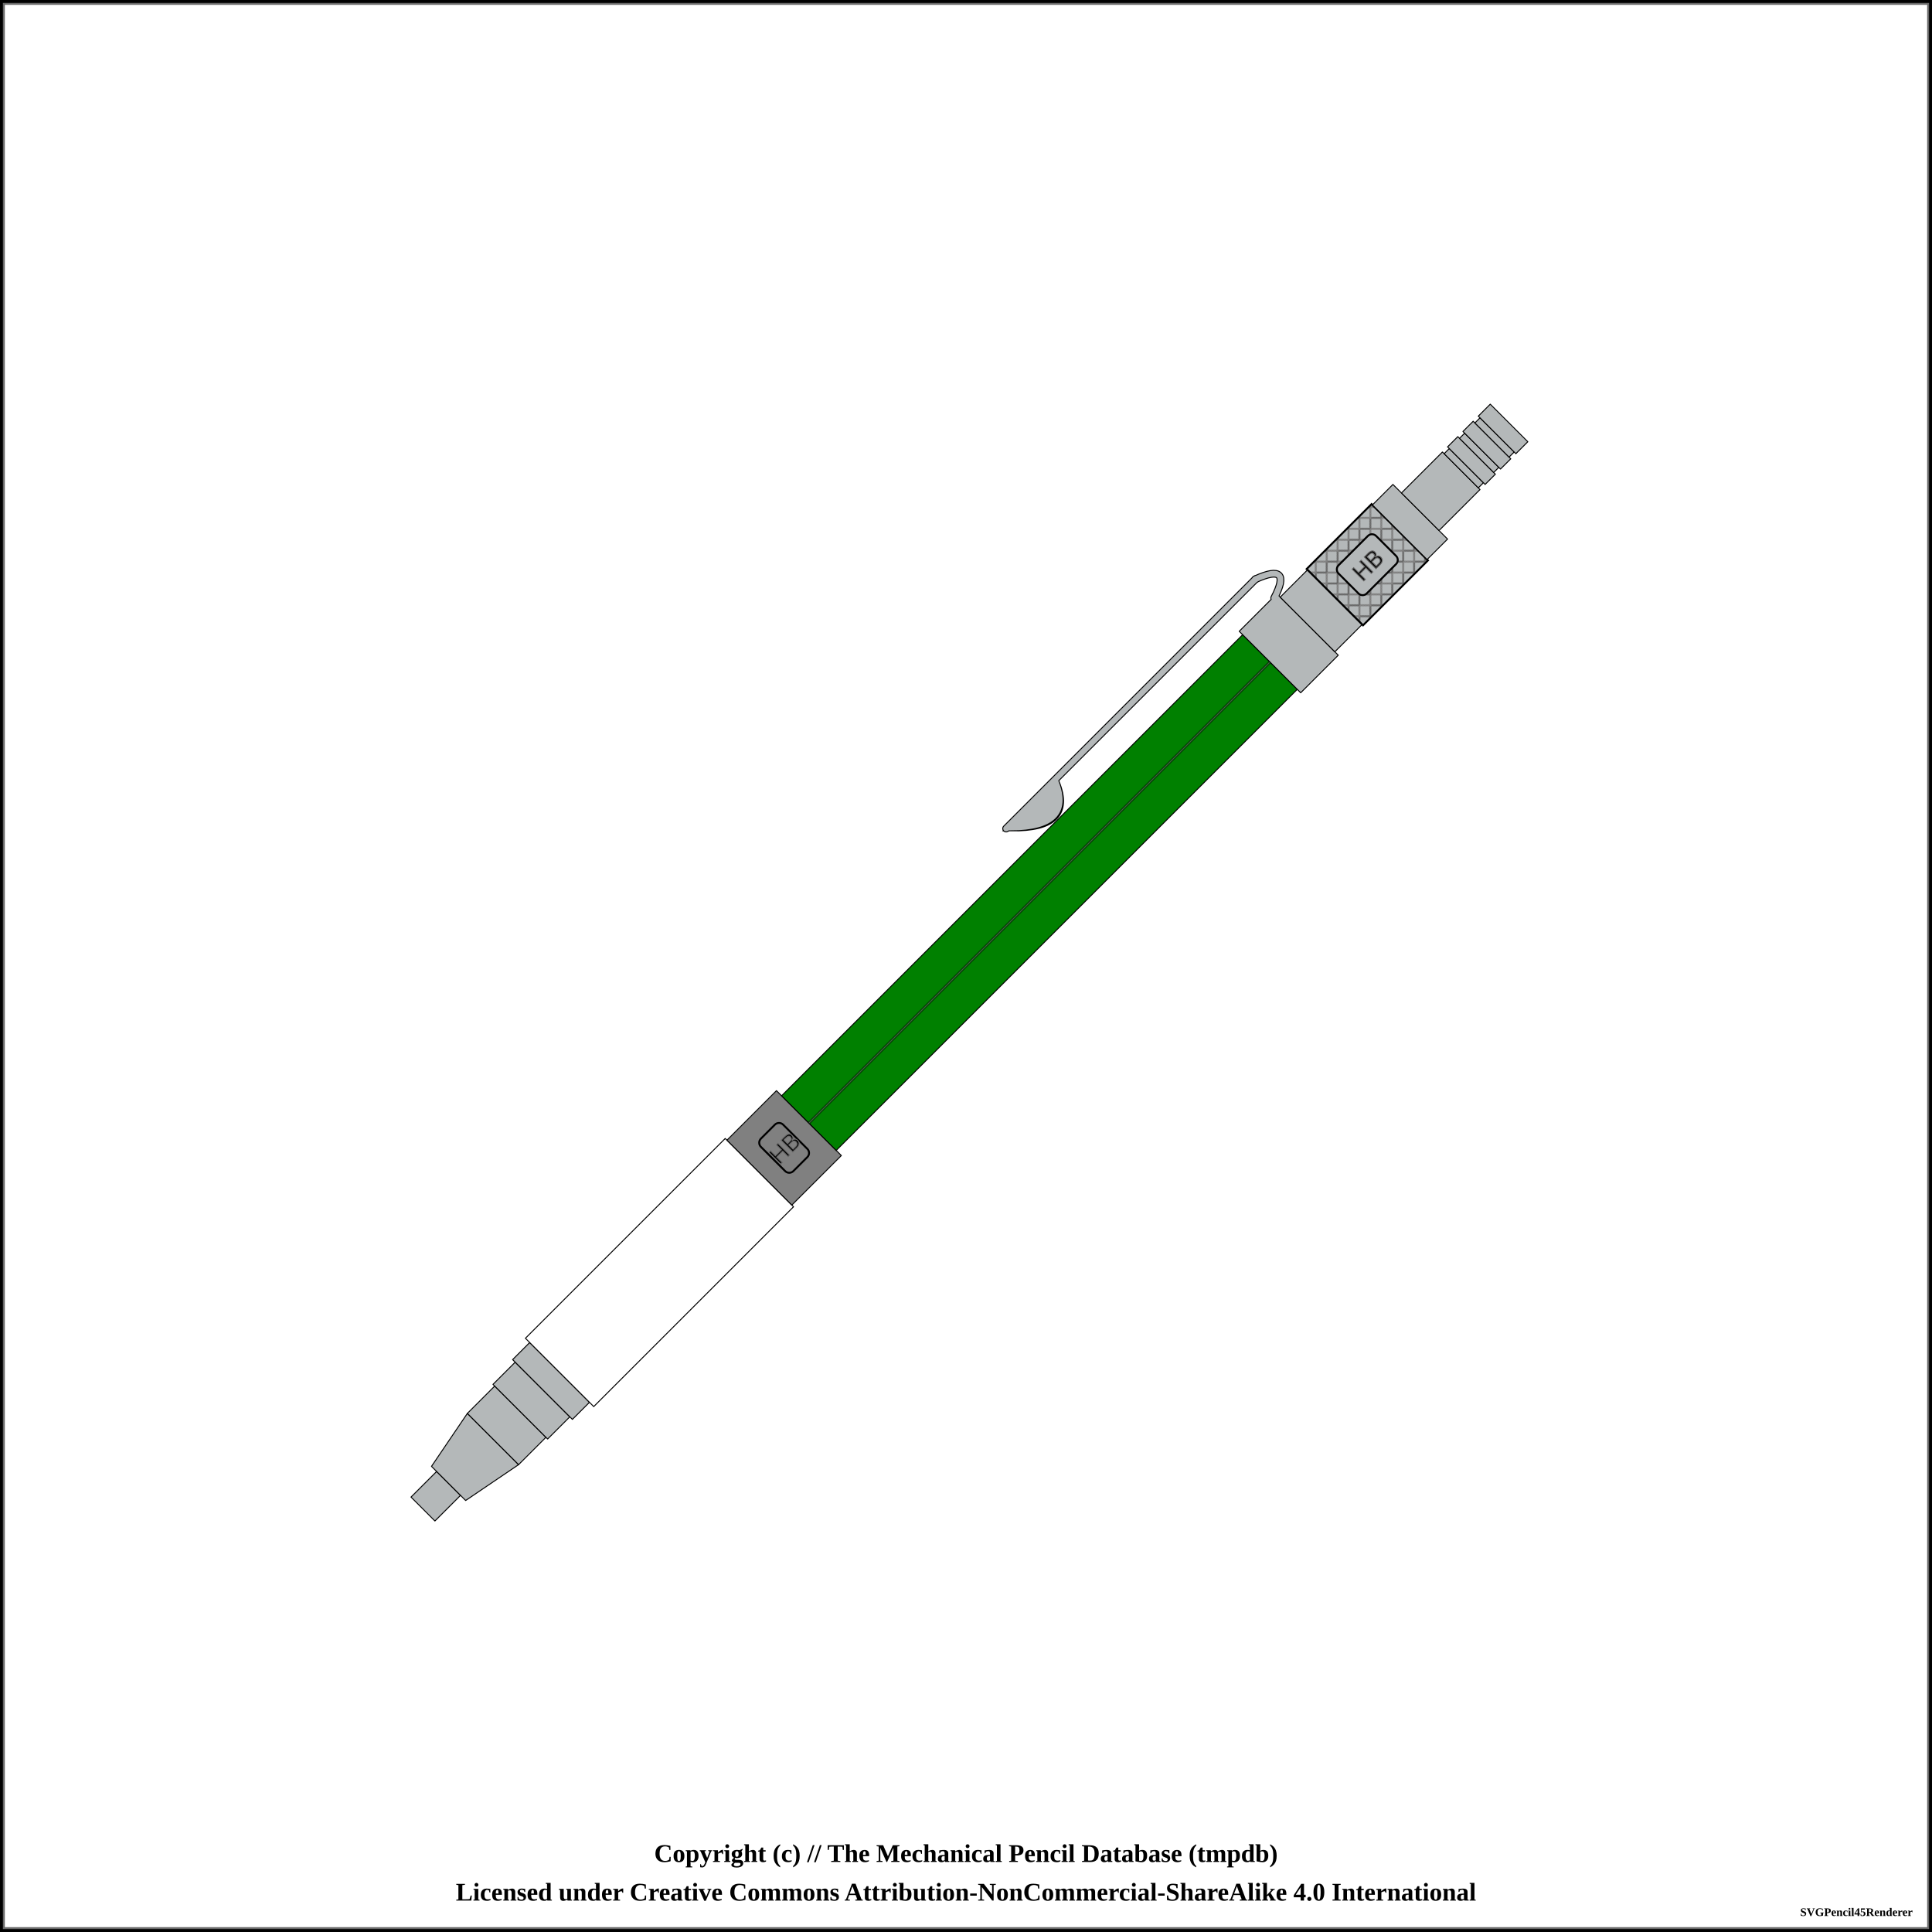
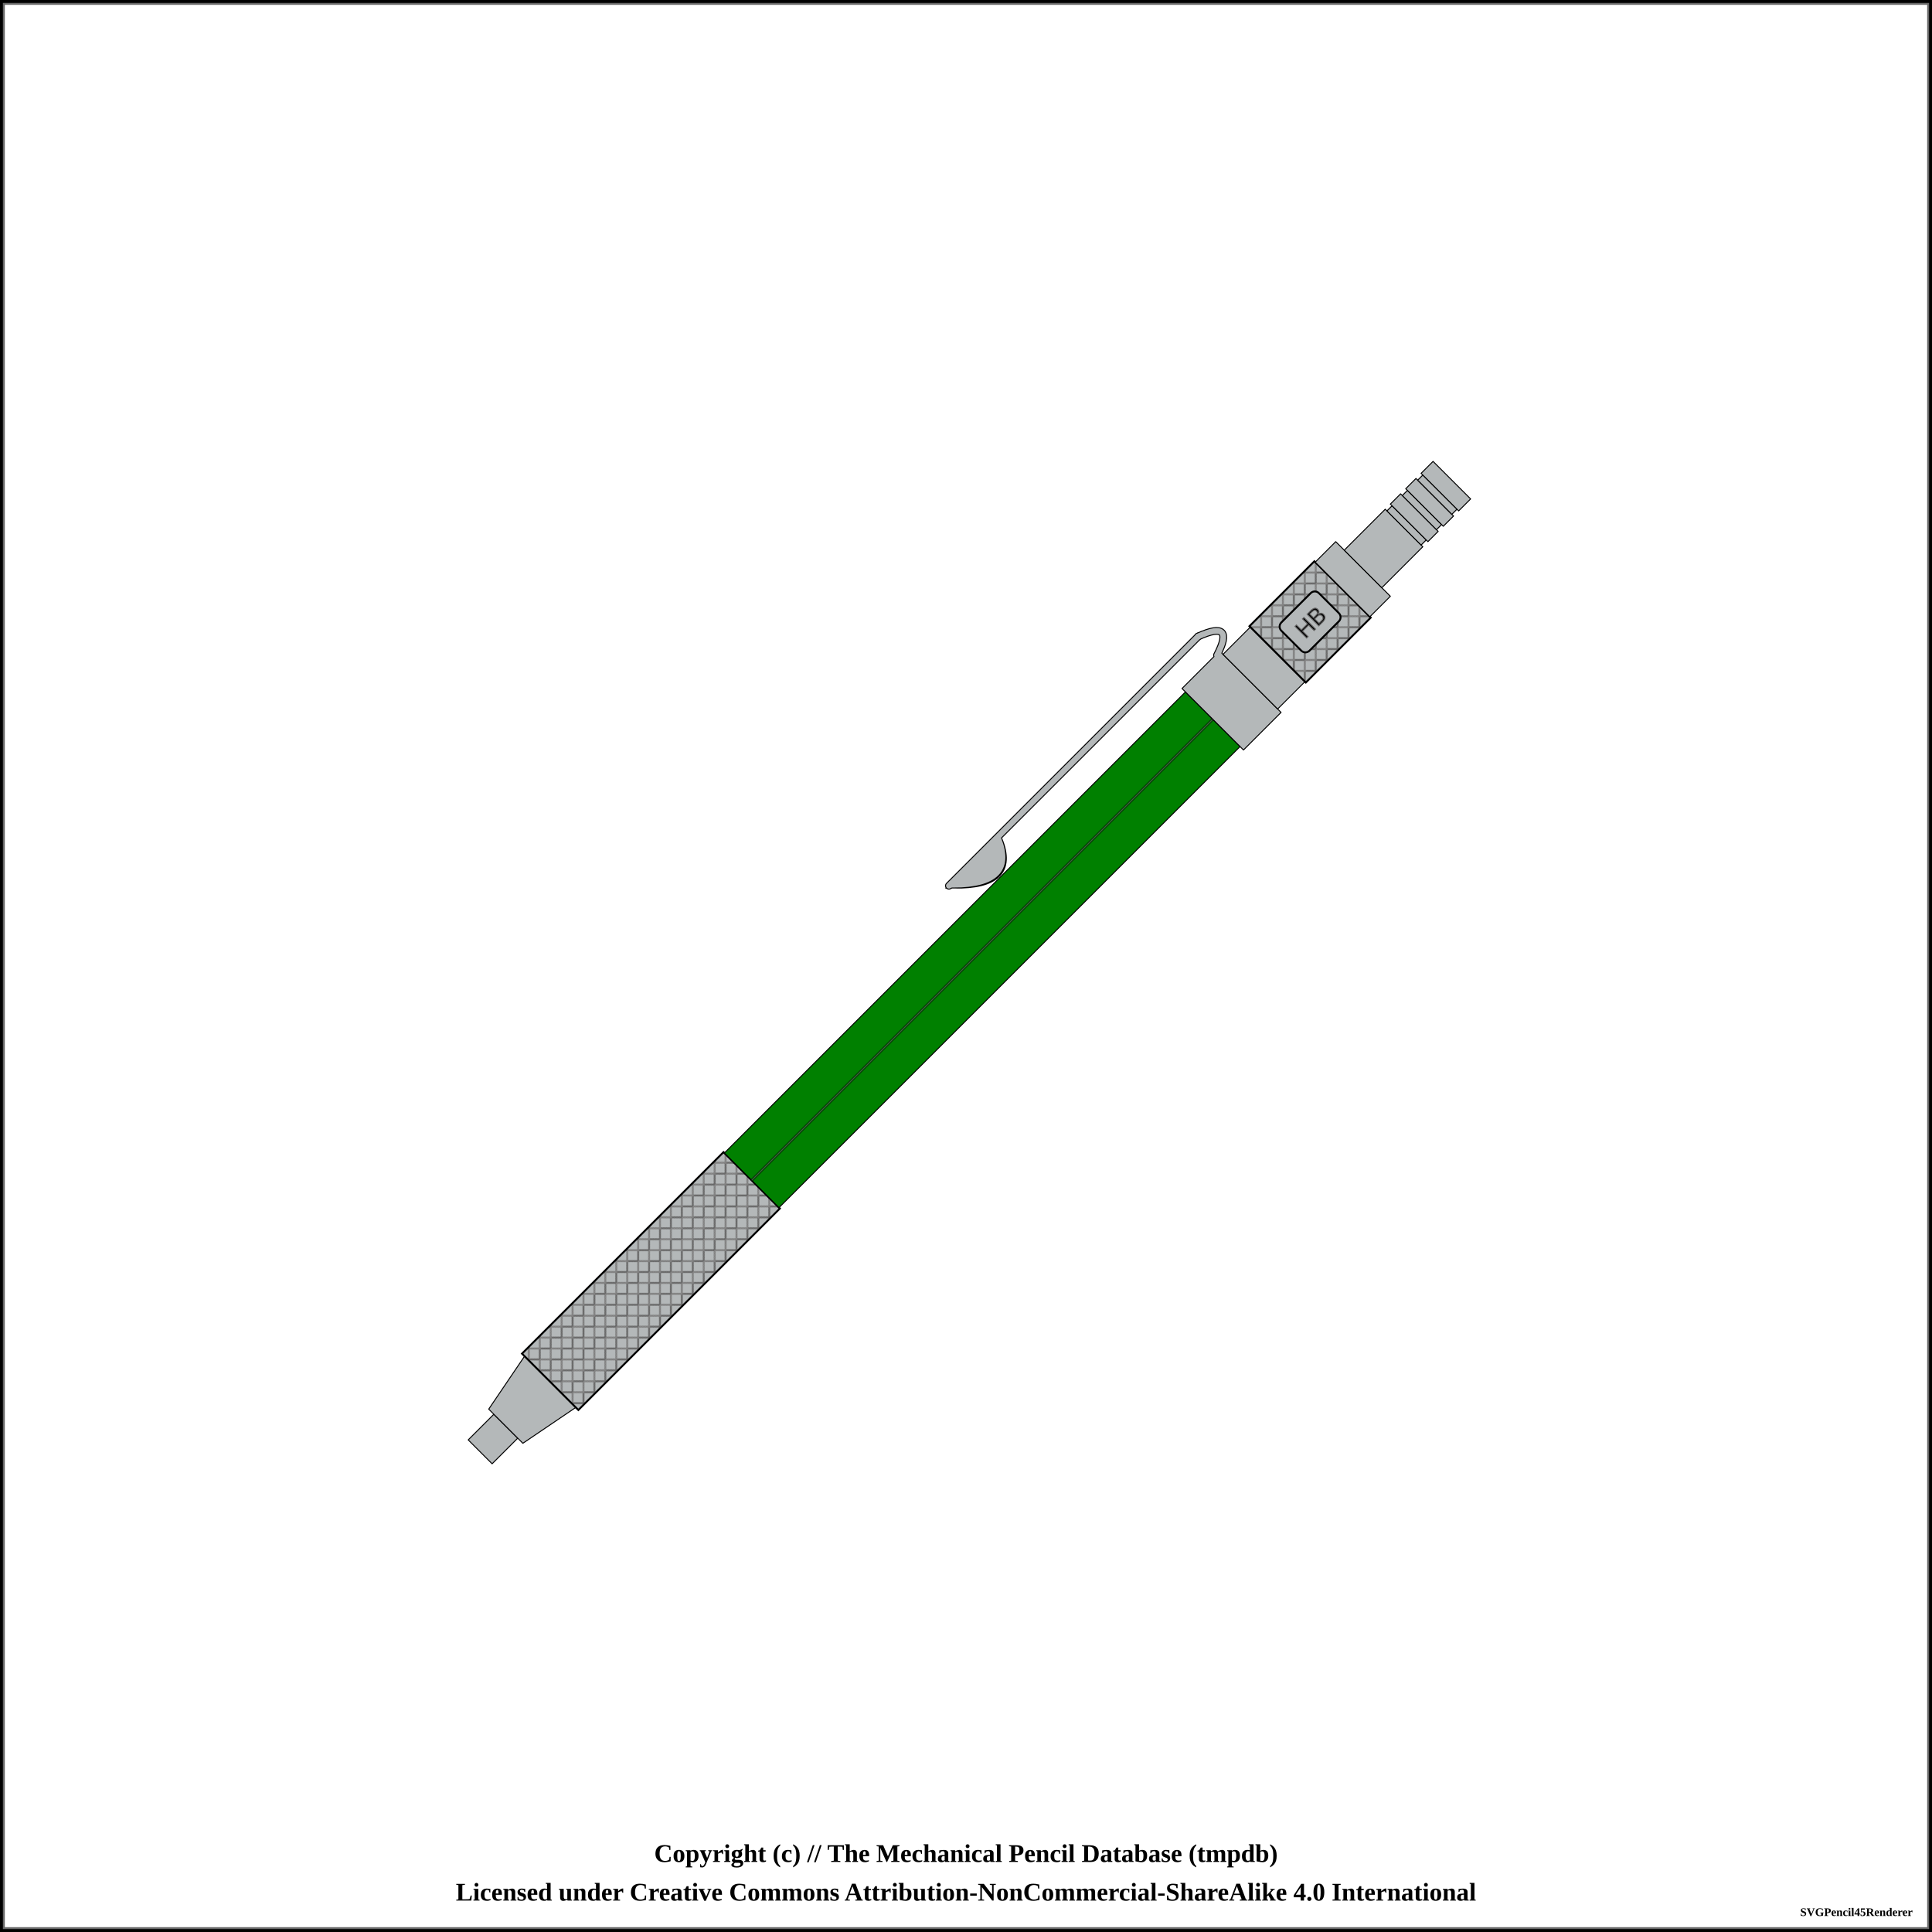
<svg xmlns="http://www.w3.org/2000/svg" width="1000" height="1000">
  <pattern id="diagonalHatch" patternUnits="userSpaceOnUse" width="8" height="8">
    <path stroke="dimgray" stroke-linecap="round" stroke-width="1" d="M 4,4 L 8,8" />
    <path stroke="dimgray" stroke-linecap="round" stroke-width="1" d="M 4,4 L 0,8" />
    <path stroke="gray" stroke-linecap="round" stroke-width="1" d="M 4,4 L 8,0" />
    <path stroke="gray" stroke-linecap="round" stroke-width="1" d="M 4,4 L 0,0" />
+   </pattern>
+   <pattern id="ridged" patternUnits="userSpaceOnUse" width="3" height="3">
+     <path stroke="dimgray" stroke-linecap="round" stroke-width="1" d="M 0,0 L 0,3" />
+   </pattern>
+   <pattern id="lined" patternUnits="userSpaceOnUse" width="3" height="3">
+     <path stroke="dimgray" stroke-linecap="round" stroke-width="1" d="M 0,0 L 3,0" />
  </pattern>
  <pattern id="spring" patternUnits="userSpaceOnUse" width="8" height="100">
    <path stroke="dimgray" stroke-linecap="round" stroke-width="2" d="M 0,0 L 8,100" />
    <path stroke="white" stroke-linecap="round" stroke-width="1" d="M 0,0 L 8,100" />
  </pattern>
  <rect x="0" y="0" width="1000" height="1000" fill="white" stroke="black" stroke-width="4" />
  <rect x="2" y="2" width="996" height="996" fill="white" stroke="dimgray" stroke-width="1" />
  <g transform="rotate(-45 500 500)">
-     <path d="M102.5 491.25 L121.25 491.25 L121.25 508.75 L102.5 508.75 Z" stroke-width="0.5" stroke="black" stroke-linejoin="round" fill="#b4b8b9" fill-opacity="1" />
-     <path d="M121.25 487.5 L153.75 481.25 L153.75 518.75 L121.25 512.5 Z" stroke-width="0.5" stroke="black" stroke-linejoin="round" fill="#b4b8b9" fill-opacity="1" />
-     <path d="M153.75 481.25 L173.75 481.25 L173.75 518.75 L153.75 518.75 Z" stroke-width="0.5" stroke="black" stroke-linejoin="round" fill="#b4b8b9" fill-opacity="1" />
-     <path d="M173.75 480 L190 480 L190 520 L173.75 520 Z" stroke-width="0.5" stroke="black" stroke-linejoin="round" fill="#b4b8b9" fill-opacity="1" />
-     <path d="M190 478.125 L202.5 478.125 L202.5 521.875 L190 521.875 Z" stroke-width="0.5" stroke="black" stroke-linejoin="round" fill="#b4b8b9" fill-opacity="1" />
-     <path d="M202.5 475 L348.75 475 L348.75 525 L202.5 525 Z" stroke-width="0.5" stroke="black" stroke-linejoin="round" fill="white" fill-opacity="1" />
-     <path d="M348.75 476.25 L385 476.25 L385 523.75 L348.75 523.75 Z" stroke-width="0.5" stroke="black" stroke-linejoin="round" fill="grey" fill-opacity="1" />
-     <rect x="358.75" y="488.125" width="16.25" height="23.75" rx="3" ry="3" stroke-width="1" stroke="black" fill="grey" />
-     <text x="366.875" y="500" text-anchor="middle" dominant-baseline="central">
+     <path d="M144.375 491.25 L163.125 491.25 L163.125 508.75 L144.375 508.75 Z" stroke-width="0.5" stroke="black" stroke-linejoin="round" fill="#b4b8b9" fill-opacity="1" />
+     <path d="M163.125 487.5 L195.625 481.25 L195.625 518.75 L163.125 512.5 Z" stroke-width="0.5" stroke="black" stroke-linejoin="round" fill="#b4b8b9" fill-opacity="1" />
+     <path d="M195.625 479.375 L343.125 479.375 L343.125 520.625 L195.625 520.625 Z" stroke-width="0.5" stroke="black" stroke-linejoin="round" fill="#b4b8b9" fill-opacity="1" />
+     <path d="M195.625 479.375 L343.125 479.375 L343.125 520.625 L195.625 520.625 Z" stroke-width="1.0" stroke="black" fill="url(#diagonalHatch)" />
+     <path d="M343.125 480 L680.625 480 L680.625 520 L343.125 520 Z" stroke-width="0.5" stroke="black" stroke-linejoin="round" fill="green" fill-opacity="1" />
+     <line x1="343.125" y1="500" x2="680.625" y2="500" stroke-width="1.5" stroke="black" fill="none" stroke-opacity="0.5" />
+     <line x1="343.125" y1="500" x2="680.625" y2="500" stroke-width="0.5" stroke="gray" fill="none" stroke-opacity="0.5" />
+     <path d="M525.375 465.875 Q548.125 489.375 558.125 465.875 Z" stroke-width="4" stroke="black" fill="dimgray" stroke-linecap="round" />
+     <line x1="523.125" y1="464.375" x2="705.625" y2="464.375" stroke-width="4" stroke="black" fill="dimgray" stroke-linecap="round" />
+     <path d="M705.625 464.375 Q725.625 471.875 705.625 478.125" stroke-width="4" stroke="black" fill="none" stroke-linecap="round" />
+     <path d="M680.625 477.5 L708.125 477.5 L708.125 522.5 L680.625 522.5 Z" stroke-width="0.5" stroke="black" stroke-linejoin="round" fill="#b4b8b9" fill-opacity="1" />
+     <path d="M525.375 465.875 Q548.125 488.375 558.125 465.875 Z" stroke-width="3" stroke="#b4b8b9" fill="#b4b8b9" stroke-linecap="round" />
+     <line x1="523.125" y1="464.375" x2="705.625" y2="464.375" stroke-width="3" stroke="#b4b8b9" fill="#b4b8b9" stroke-linecap="round" />
+     <path d="M705.625 464.375 Q725.625 471.875 705.625 478.125" stroke-width="3" stroke="#b4b8b9" fill="none" stroke-linecap="round" />
+     <path d="M708.125 480 L728.125 480 L728.125 520 L708.125 520 Z" stroke-width="0.5" stroke="black" stroke-linejoin="round" fill="#b4b8b9" fill-opacity="1" />
+     <path d="M728.125 479.375 L775.625 479.375 L775.625 520.625 L728.125 520.625 Z" stroke-width="0.5" stroke="black" stroke-linejoin="round" fill="#b4b8b9" fill-opacity="1" />
+     <path d="M728.125 479.375 L775.625 479.375 L775.625 520.625 L728.125 520.625 Z" stroke-width="1.0" stroke="black" fill="url(#diagonalHatch)" />
+     <rect x="738.125" y="489.688" width="27.5" height="20.625" rx="3" ry="3" stroke-width="1" stroke="black" fill="#b4b8b9" />
+     <text x="751.875" y="500" text-anchor="middle" dominant-baseline="central">
      <tspan stroke="dimgray" stroke-width="0.5" font-family="sans-serif" fill="black" textLength="{this.width * 5 - 24}"> HB</tspan>
    </text>
-     <path d="M385 480 L722.5 480 L722.5 520 L385 520 Z" stroke-width="0.5" stroke="black" stroke-linejoin="round" fill="green" fill-opacity="1" />
-     <line x1="385" y1="500" x2="722.5" y2="500" stroke-width="1.5" stroke="black" fill="none" stroke-opacity="0.5" />
-     <line x1="385" y1="500" x2="722.5" y2="500" stroke-width="0.5" stroke="gray" fill="none" stroke-opacity="0.5" />
-     <path d="M567.25 465.875 Q590 489.375 600 465.875 Z" stroke-width="4" stroke="black" fill="dimgray" stroke-linecap="round" />
-     <line x1="565" y1="464.375" x2="747.5" y2="464.375" stroke-width="4" stroke="black" fill="dimgray" stroke-linecap="round" />
-     <path d="M747.5 464.375 Q767.5 471.875 747.5 478.125" stroke-width="4" stroke="black" fill="none" stroke-linecap="round" />
-     <path d="M722.5 477.5 L750 477.5 L750 522.5 L722.5 522.5 Z" stroke-width="0.5" stroke="black" stroke-linejoin="round" fill="#b4b8b9" fill-opacity="1" />
-     <path d="M567.25 465.875 Q590 488.375 600 465.875 Z" stroke-width="3" stroke="#b4b8b9" fill="#b4b8b9" stroke-linecap="round" />
-     <line x1="565" y1="464.375" x2="747.5" y2="464.375" stroke-width="3" stroke="#b4b8b9" fill="#b4b8b9" stroke-linecap="round" />
-     <path d="M747.5 464.375 Q767.5 471.875 747.5 478.125" stroke-width="3" stroke="#b4b8b9" fill="none" stroke-linecap="round" />
-     <path d="M750 480 L770 480 L770 520 L750 520 Z" stroke-width="0.5" stroke="black" stroke-linejoin="round" fill="#b4b8b9" fill-opacity="1" />
-     <path d="M770 479.375 L817.5 479.375 L817.5 520.625 L770 520.625 Z" stroke-width="0.5" stroke="black" stroke-linejoin="round" fill="#b4b8b9" fill-opacity="1" />
-     <path d="M770 479.375 L817.5 479.375 L817.5 520.625 L770 520.625 Z" stroke-width="1.0" stroke="black" fill="url(#diagonalHatch)" />
-     <rect x="780" y="489.688" width="27.5" height="20.625" rx="3" ry="3" stroke-width="1" stroke="black" fill="#b4b8b9" />
-     <text x="793.75" y="500" text-anchor="middle" dominant-baseline="central">
-       <tspan stroke="dimgray" stroke-width="0.5" font-family="sans-serif" fill="black" textLength="{this.width * 5 - 24}"> HB</tspan>
-     </text>
-     <path d="M817.5 480 L832.5 480 L832.5 520 L817.5 520 Z" stroke-width="0.5" stroke="black" stroke-linejoin="round" fill="#b4b8b9" fill-opacity="1" />
-     <path d="M832.5 486.25 L862.5 486.25 L862.5 513.75 L832.5 513.75 Z" stroke-width="0.5" stroke="black" stroke-linejoin="round" fill="#b4b8b9" fill-opacity="1" />
-     <path d="M862.5 487.5 L866.25 487.5 L866.25 512.5 L862.5 512.5 Z" stroke-width="0.5" stroke="black" stroke-linejoin="round" fill="#b4b8b9" fill-opacity="1" />
-     <path d="M866.25 486.25 L873.75 486.25 L873.75 513.75 L866.25 513.75 Z" stroke-width="0.5" stroke="black" stroke-linejoin="round" fill="#b4b8b9" fill-opacity="1" />
-     <path d="M873.75 487.5 L877.5 487.5 L877.5 512.5 L873.75 512.5 Z" stroke-width="0.5" stroke="black" stroke-linejoin="round" fill="#b4b8b9" fill-opacity="1" />
-     <path d="M877.5 486.25 L885 486.25 L885 513.75 L877.5 513.75 Z" stroke-width="0.5" stroke="black" stroke-linejoin="round" fill="#b4b8b9" fill-opacity="1" />
-     <path d="M885 487.5 L888.75 487.5 L888.75 512.5 L885 512.5 Z" stroke-width="0.5" stroke="black" stroke-linejoin="round" fill="#b4b8b9" fill-opacity="1" />
-     <path d="M888.75 486.25 L897.5 486.25 L897.5 513.75 L888.75 513.75 Z" stroke-width="0.5" stroke="black" stroke-linejoin="round" fill="#b4b8b9" fill-opacity="1" />
+     <path d="M775.625 480 L790.625 480 L790.625 520 L775.625 520 Z" stroke-width="0.5" stroke="black" stroke-linejoin="round" fill="#b4b8b9" fill-opacity="1" />
+     <path d="M790.625 486.25 L820.625 486.25 L820.625 513.75 L790.625 513.75 Z" stroke-width="0.5" stroke="black" stroke-linejoin="round" fill="#b4b8b9" fill-opacity="1" />
+     <path d="M820.625 487.5 L824.375 487.5 L824.375 512.5 L820.625 512.5 Z" stroke-width="0.5" stroke="black" stroke-linejoin="round" fill="#b4b8b9" fill-opacity="1" />
+     <path d="M824.375 486.25 L831.875 486.25 L831.875 513.75 L824.375 513.75 Z" stroke-width="0.5" stroke="black" stroke-linejoin="round" fill="#b4b8b9" fill-opacity="1" />
+     <path d="M831.875 487.5 L835.625 487.5 L835.625 512.5 L831.875 512.5 Z" stroke-width="0.5" stroke="black" stroke-linejoin="round" fill="#b4b8b9" fill-opacity="1" />
+     <path d="M835.625 486.25 L843.125 486.25 L843.125 513.75 L835.625 513.75 Z" stroke-width="0.5" stroke="black" stroke-linejoin="round" fill="#b4b8b9" fill-opacity="1" />
+     <path d="M843.125 487.5 L846.875 487.5 L846.875 512.5 L843.125 512.5 Z" stroke-width="0.5" stroke="black" stroke-linejoin="round" fill="#b4b8b9" fill-opacity="1" />
+     <path d="M846.875 486.25 L855.625 486.25 L855.625 513.75 L846.875 513.75 Z" stroke-width="0.5" stroke="black" stroke-linejoin="round" fill="#b4b8b9" fill-opacity="1" />
  </g>
  <text x="50%" y="960" font-size="1.1em" font-weight="bold" text-anchor="middle" dominant-baseline="middle">Copyright (c) // The Mechanical Pencil Database (tmpdb)</text>
  <text x="50%" y="980" font-size="1.1em" font-weight="bold" text-anchor="middle" dominant-baseline="middle">Licensed under Creative Commons Attribution-NonCommercial-ShareAlike 4.0 International</text>
  <text x="990" y="990" font-size="0.5em" font-weight="bold" text-anchor="end" dominant-baseline="middle">SVGPencil45Renderer</text>
</svg>
